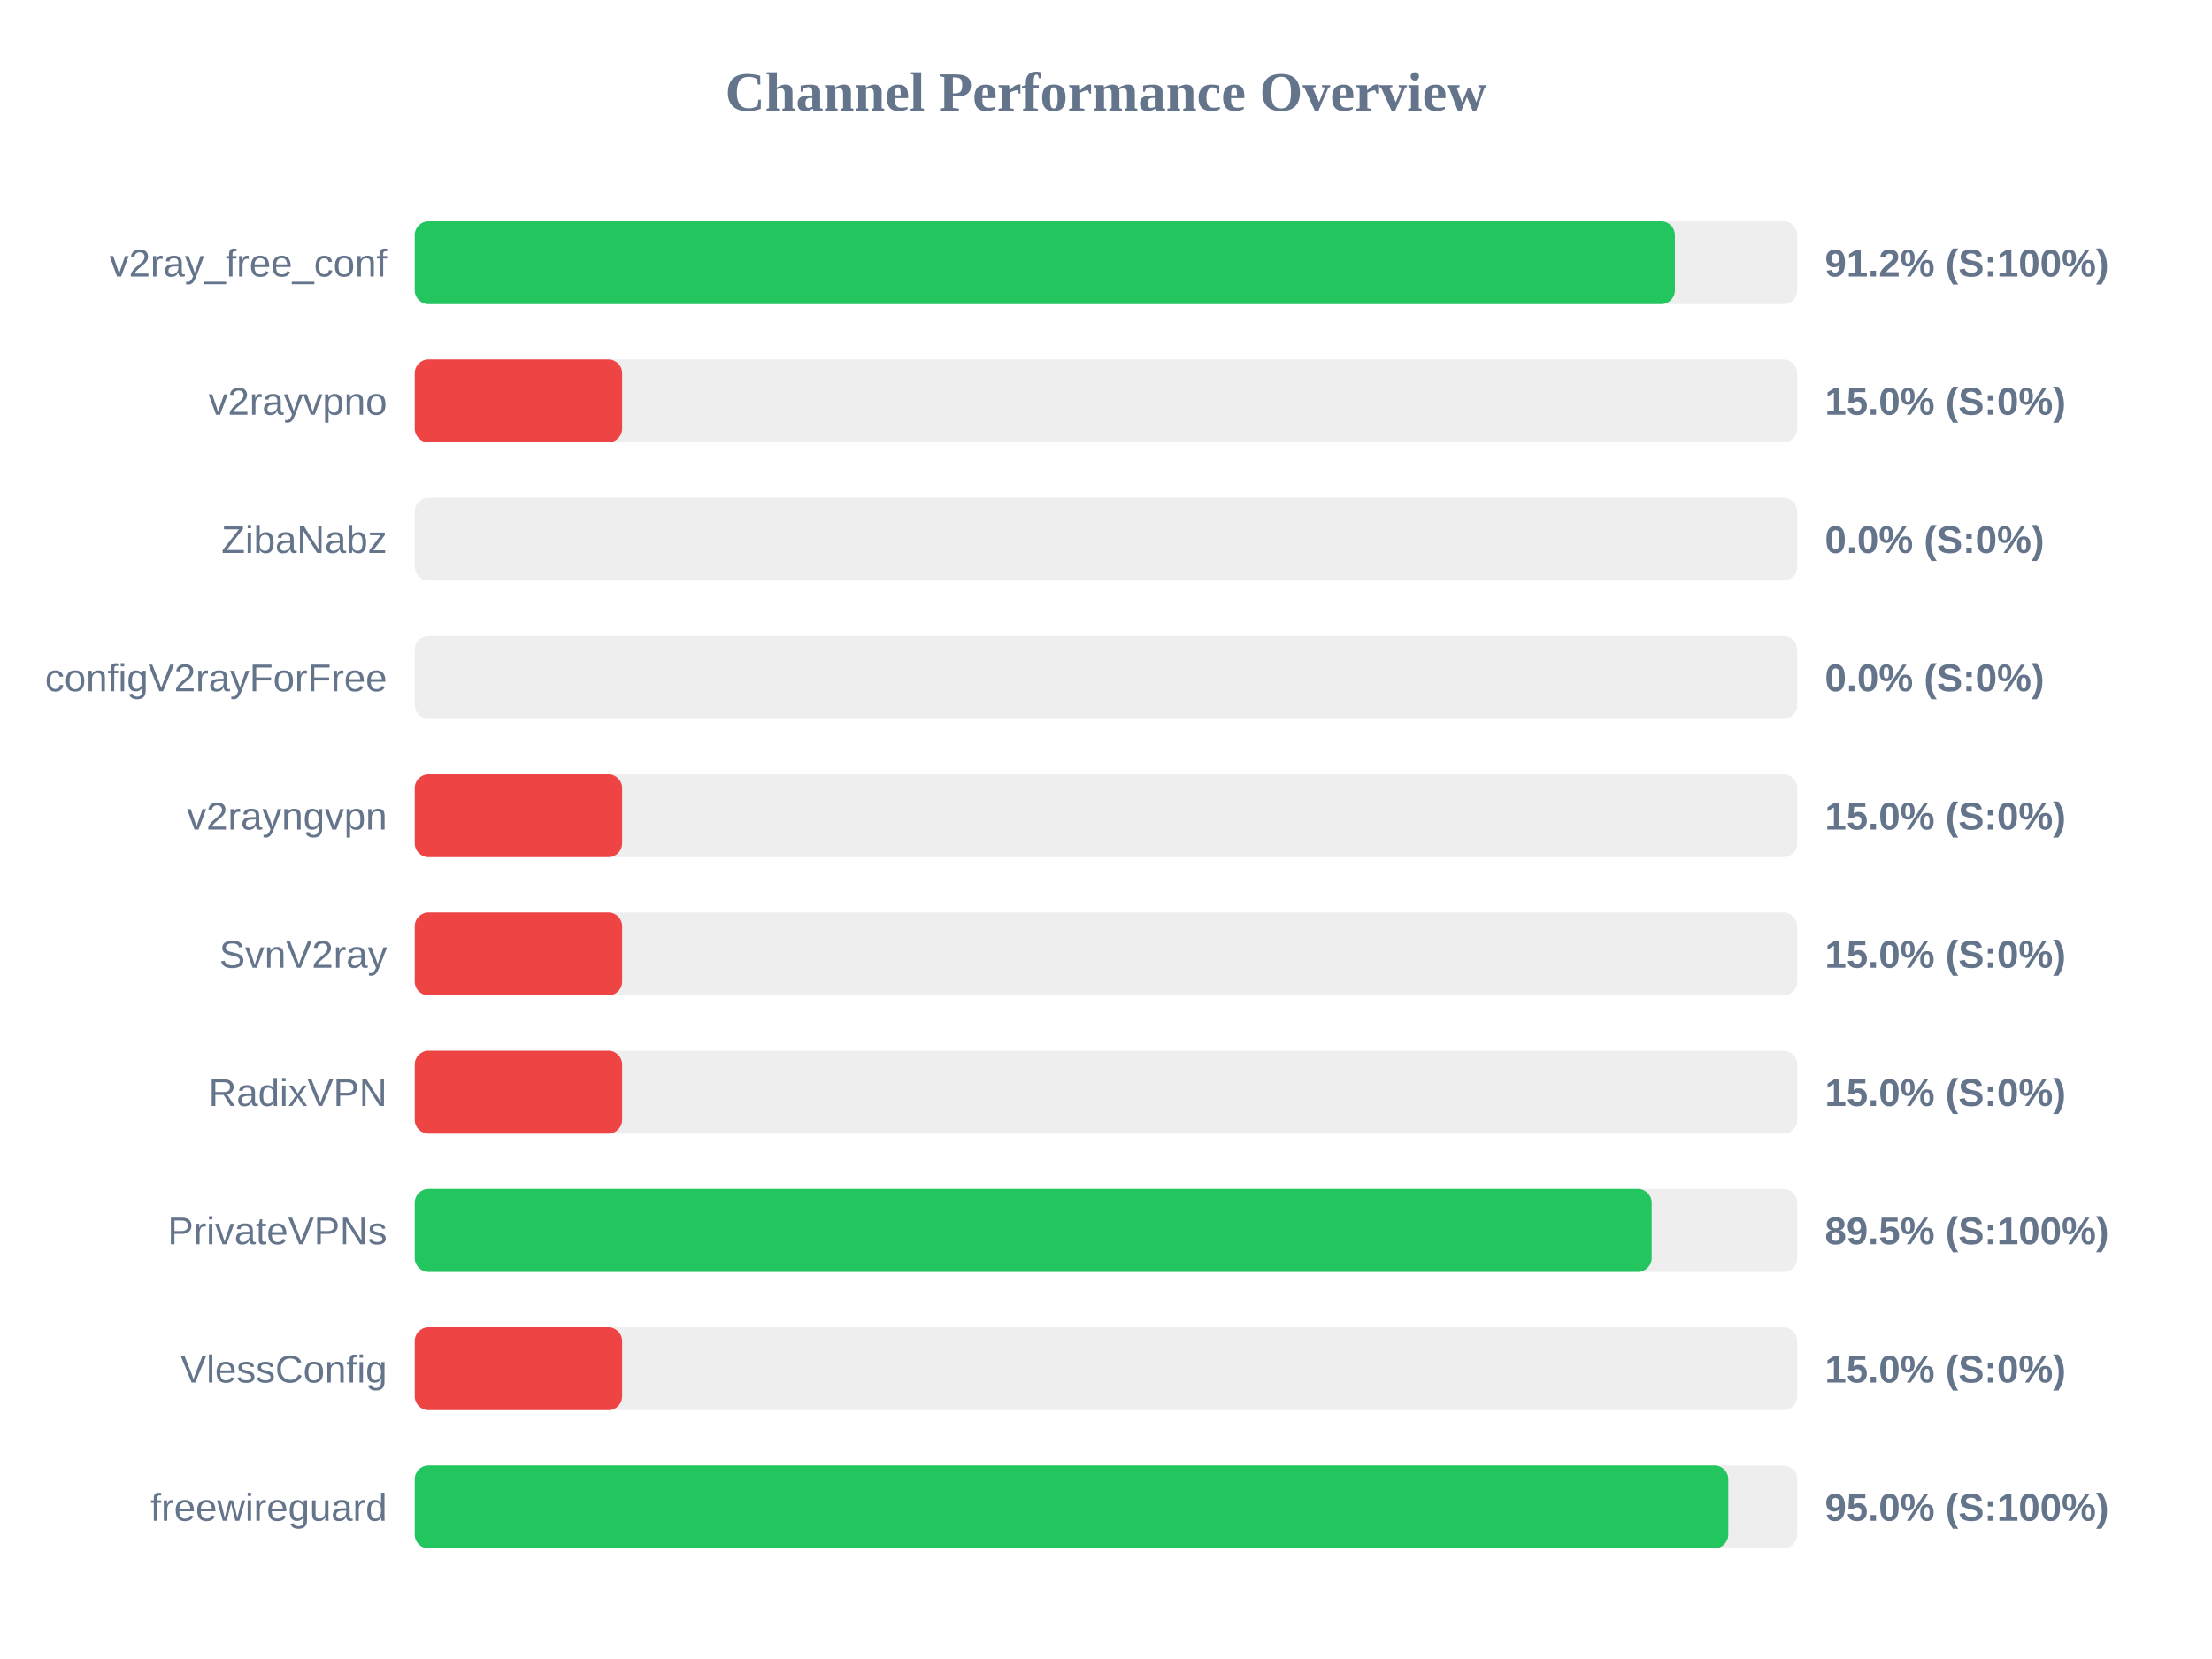
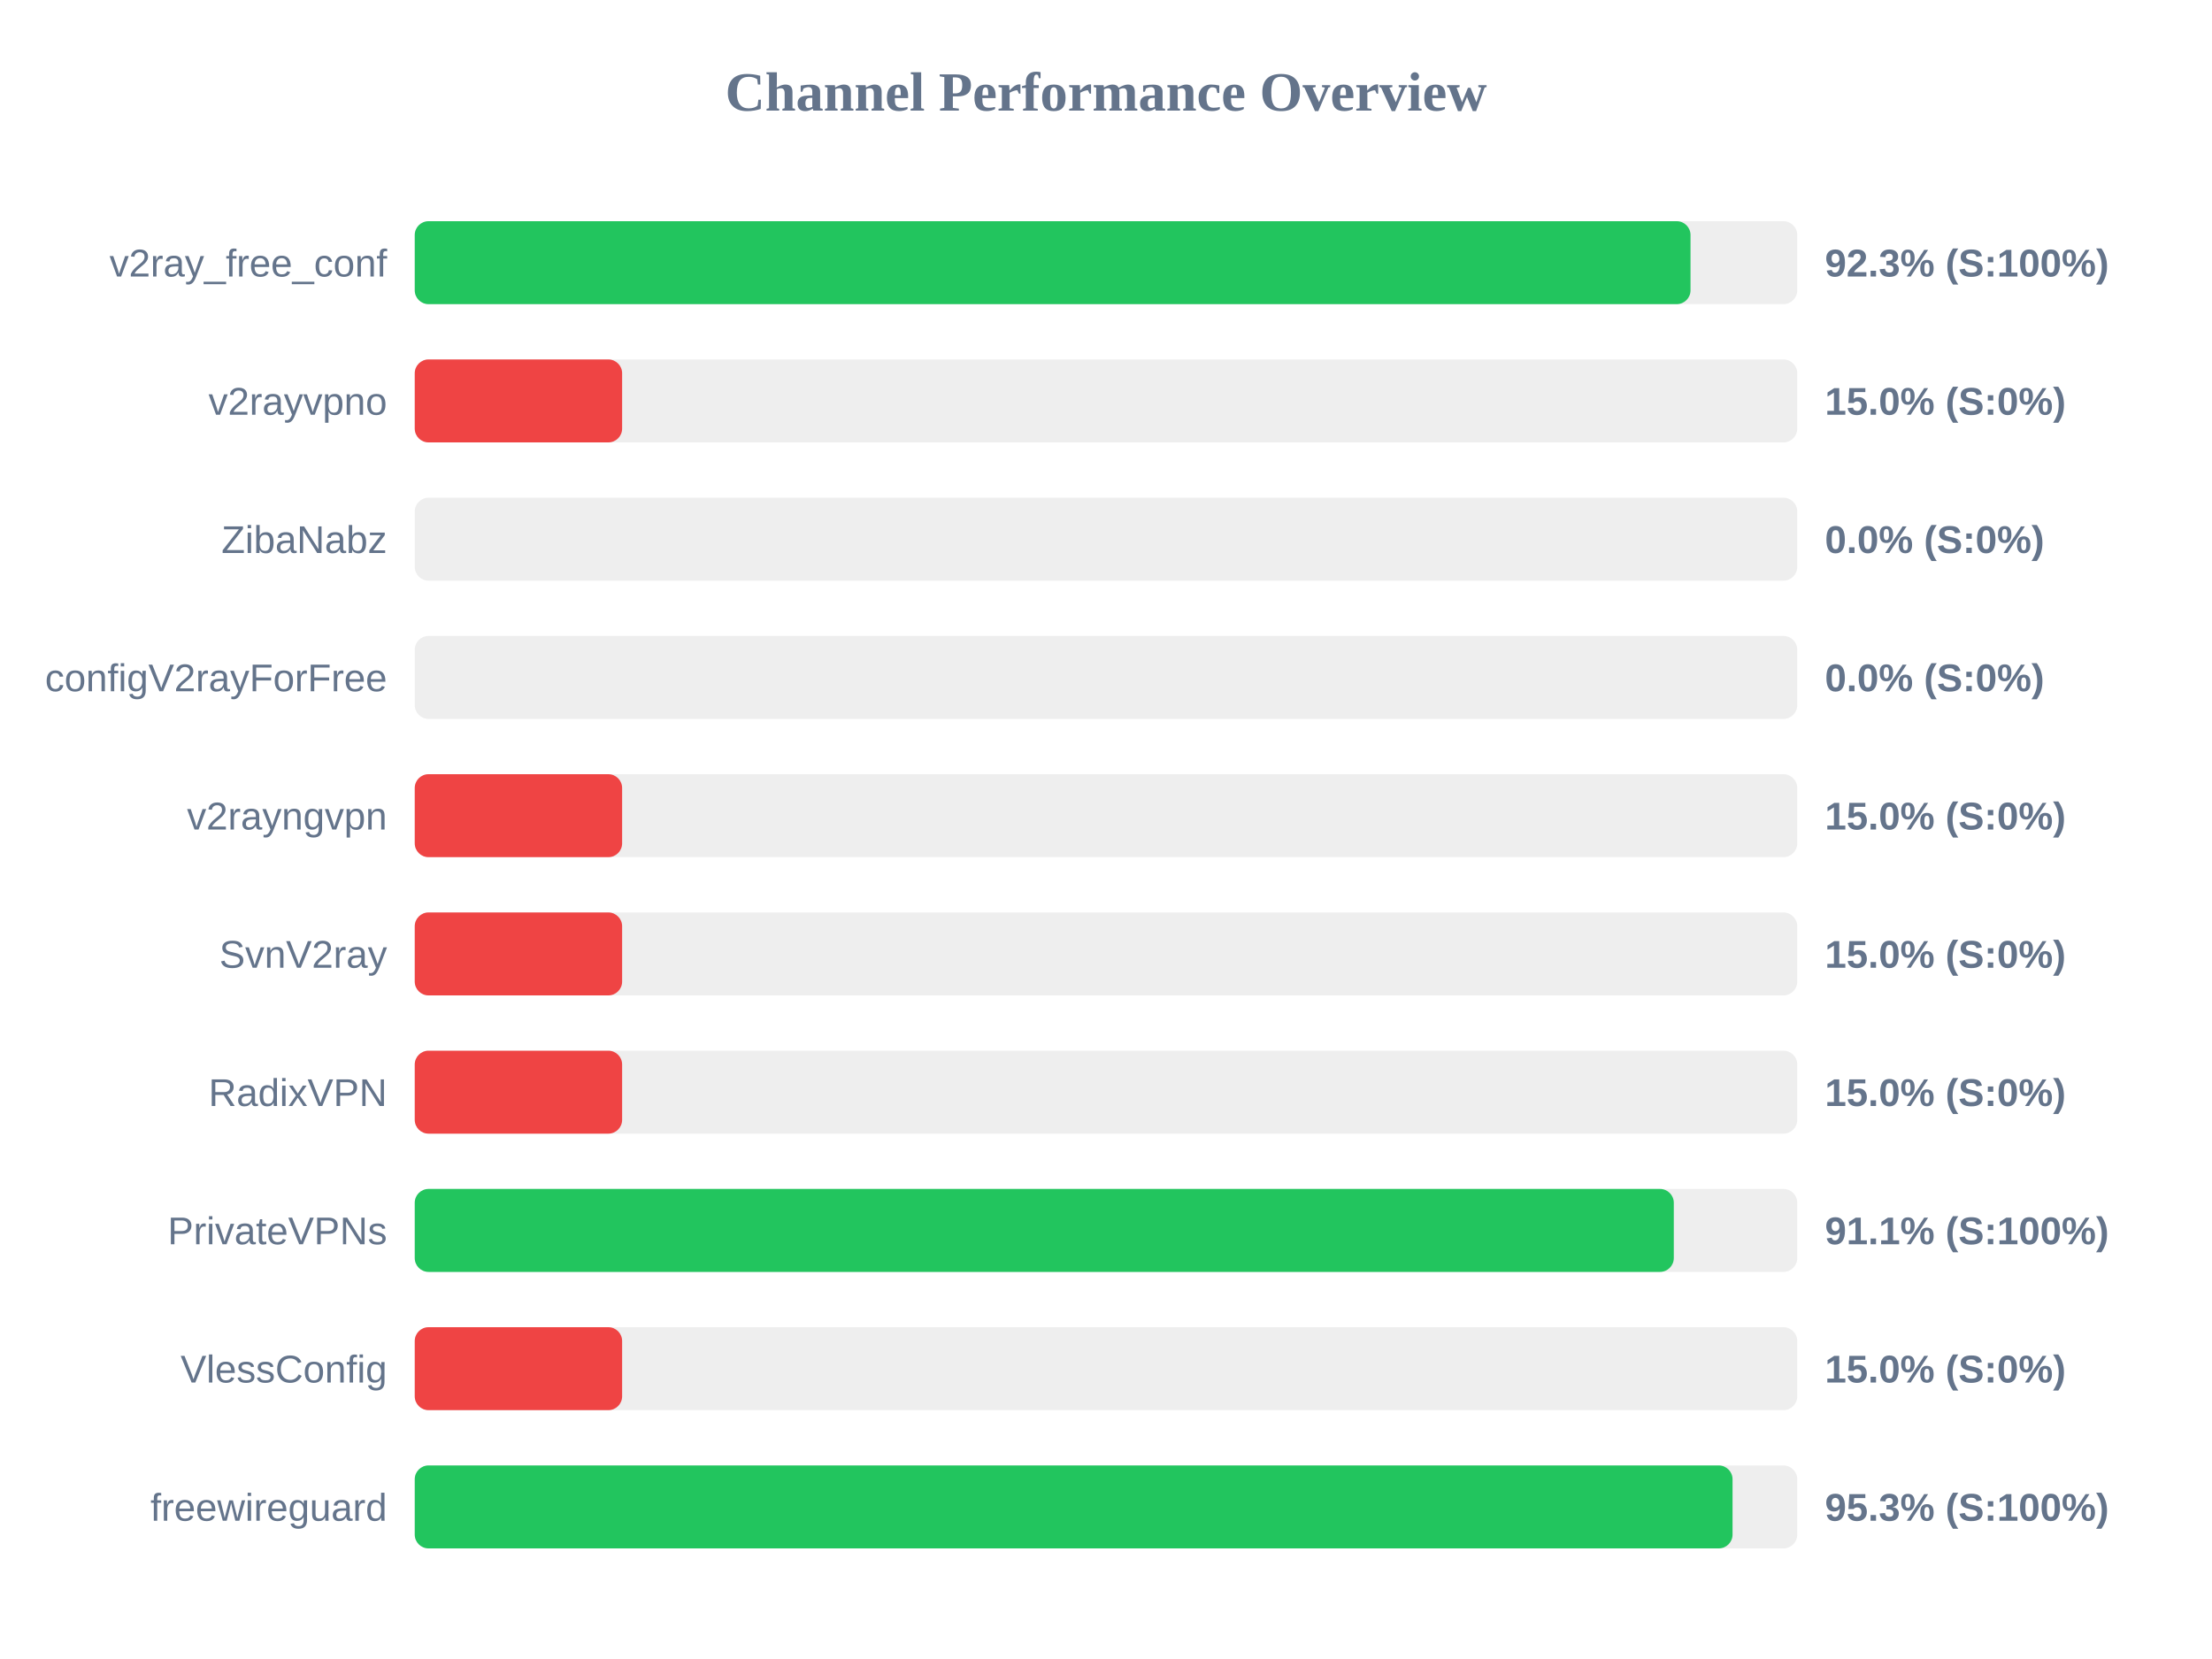
<svg xmlns="http://www.w3.org/2000/svg" width="800" height="600" version="1.1">
  <style>
        .row { font: 14px Arial; fill: #64748b; }
        .score { font: bold 14px Arial; fill: #64748b; }
    </style>
  <text x="400" y="40" text-anchor="middle" font-size="20px" font-weight="bold" fill="#64748b">Channel Performance Overview</text>
  <rect x="150" y="80" width="500" height="30" fill="#eee" rx="5" />
-   <rect x="150" y="80" width="455.75" height="30" fill="#22c55e" rx="5" />
+   <rect x="150" y="80" width="461.4" height="30" fill="#22c55e" rx="5" />
  <text x="140" y="100" text-anchor="end" class="row">v2ray_free_conf</text>
-   <text x="660" y="100" text-anchor="start" class="score">91.2% (S:100%)</text>
+   <text x="660" y="100" text-anchor="start" class="score">92.3% (S:100%)</text>
  <rect x="150" y="130" width="500" height="30" fill="#eee" rx="5" />
  <rect x="150" y="130" width="75.0" height="30" fill="#ef4444" rx="5" />
  <text x="140" y="150" text-anchor="end" class="row">v2rayvpno</text>
  <text x="660" y="150" text-anchor="start" class="score">15.0% (S:0%)</text>
  <rect x="150" y="180" width="500" height="30" fill="#eee" rx="5" />
  <rect x="150" y="180" width="0.0" height="30" fill="#ef4444" rx="5" />
  <text x="140" y="200" text-anchor="end" class="row">ZibaNabz</text>
  <text x="660" y="200" text-anchor="start" class="score">0.0% (S:0%)</text>
  <rect x="150" y="230" width="500" height="30" fill="#eee" rx="5" />
  <rect x="150" y="230" width="0.0" height="30" fill="#ef4444" rx="5" />
  <text x="140" y="250" text-anchor="end" class="row">configV2rayForFree</text>
  <text x="660" y="250" text-anchor="start" class="score">0.0% (S:0%)</text>
  <rect x="150" y="280" width="500" height="30" fill="#eee" rx="5" />
  <rect x="150" y="280" width="75.0" height="30" fill="#ef4444" rx="5" />
  <text x="140" y="300" text-anchor="end" class="row">v2rayngvpn</text>
  <text x="660" y="300" text-anchor="start" class="score">15.0% (S:0%)</text>
  <rect x="150" y="330" width="500" height="30" fill="#eee" rx="5" />
  <rect x="150" y="330" width="75.0" height="30" fill="#ef4444" rx="5" />
  <text x="140" y="350" text-anchor="end" class="row">SvnV2ray</text>
  <text x="660" y="350" text-anchor="start" class="score">15.0% (S:0%)</text>
  <rect x="150" y="380" width="500" height="30" fill="#eee" rx="5" />
  <rect x="150" y="380" width="75.0" height="30" fill="#ef4444" rx="5" />
  <text x="140" y="400" text-anchor="end" class="row">RadixVPN</text>
  <text x="660" y="400" text-anchor="start" class="score">15.0% (S:0%)</text>
  <rect x="150" y="430" width="500" height="30" fill="#eee" rx="5" />
-   <rect x="150" y="430" width="447.35" height="30" fill="#22c55e" rx="5" />
+   <rect x="150" y="430" width="455.35" height="30" fill="#22c55e" rx="5" />
  <text x="140" y="450" text-anchor="end" class="row">PrivateVPNs</text>
-   <text x="660" y="450" text-anchor="start" class="score">89.5% (S:100%)</text>
+   <text x="660" y="450" text-anchor="start" class="score">91.1% (S:100%)</text>
  <rect x="150" y="480" width="500" height="30" fill="#eee" rx="5" />
  <rect x="150" y="480" width="75.0" height="30" fill="#ef4444" rx="5" />
  <text x="140" y="500" text-anchor="end" class="row">VlessConfig</text>
  <text x="660" y="500" text-anchor="start" class="score">15.0% (S:0%)</text>
  <rect x="150" y="530" width="500" height="30" fill="#eee" rx="5" />
-   <rect x="150" y="530" width="475.05" height="30" fill="#22c55e" rx="5" />
+   <rect x="150" y="530" width="476.6" height="30" fill="#22c55e" rx="5" />
  <text x="140" y="550" text-anchor="end" class="row">freewireguard</text>
-   <text x="660" y="550" text-anchor="start" class="score">95.0% (S:100%)</text>
+   <text x="660" y="550" text-anchor="start" class="score">95.3% (S:100%)</text>
</svg>
